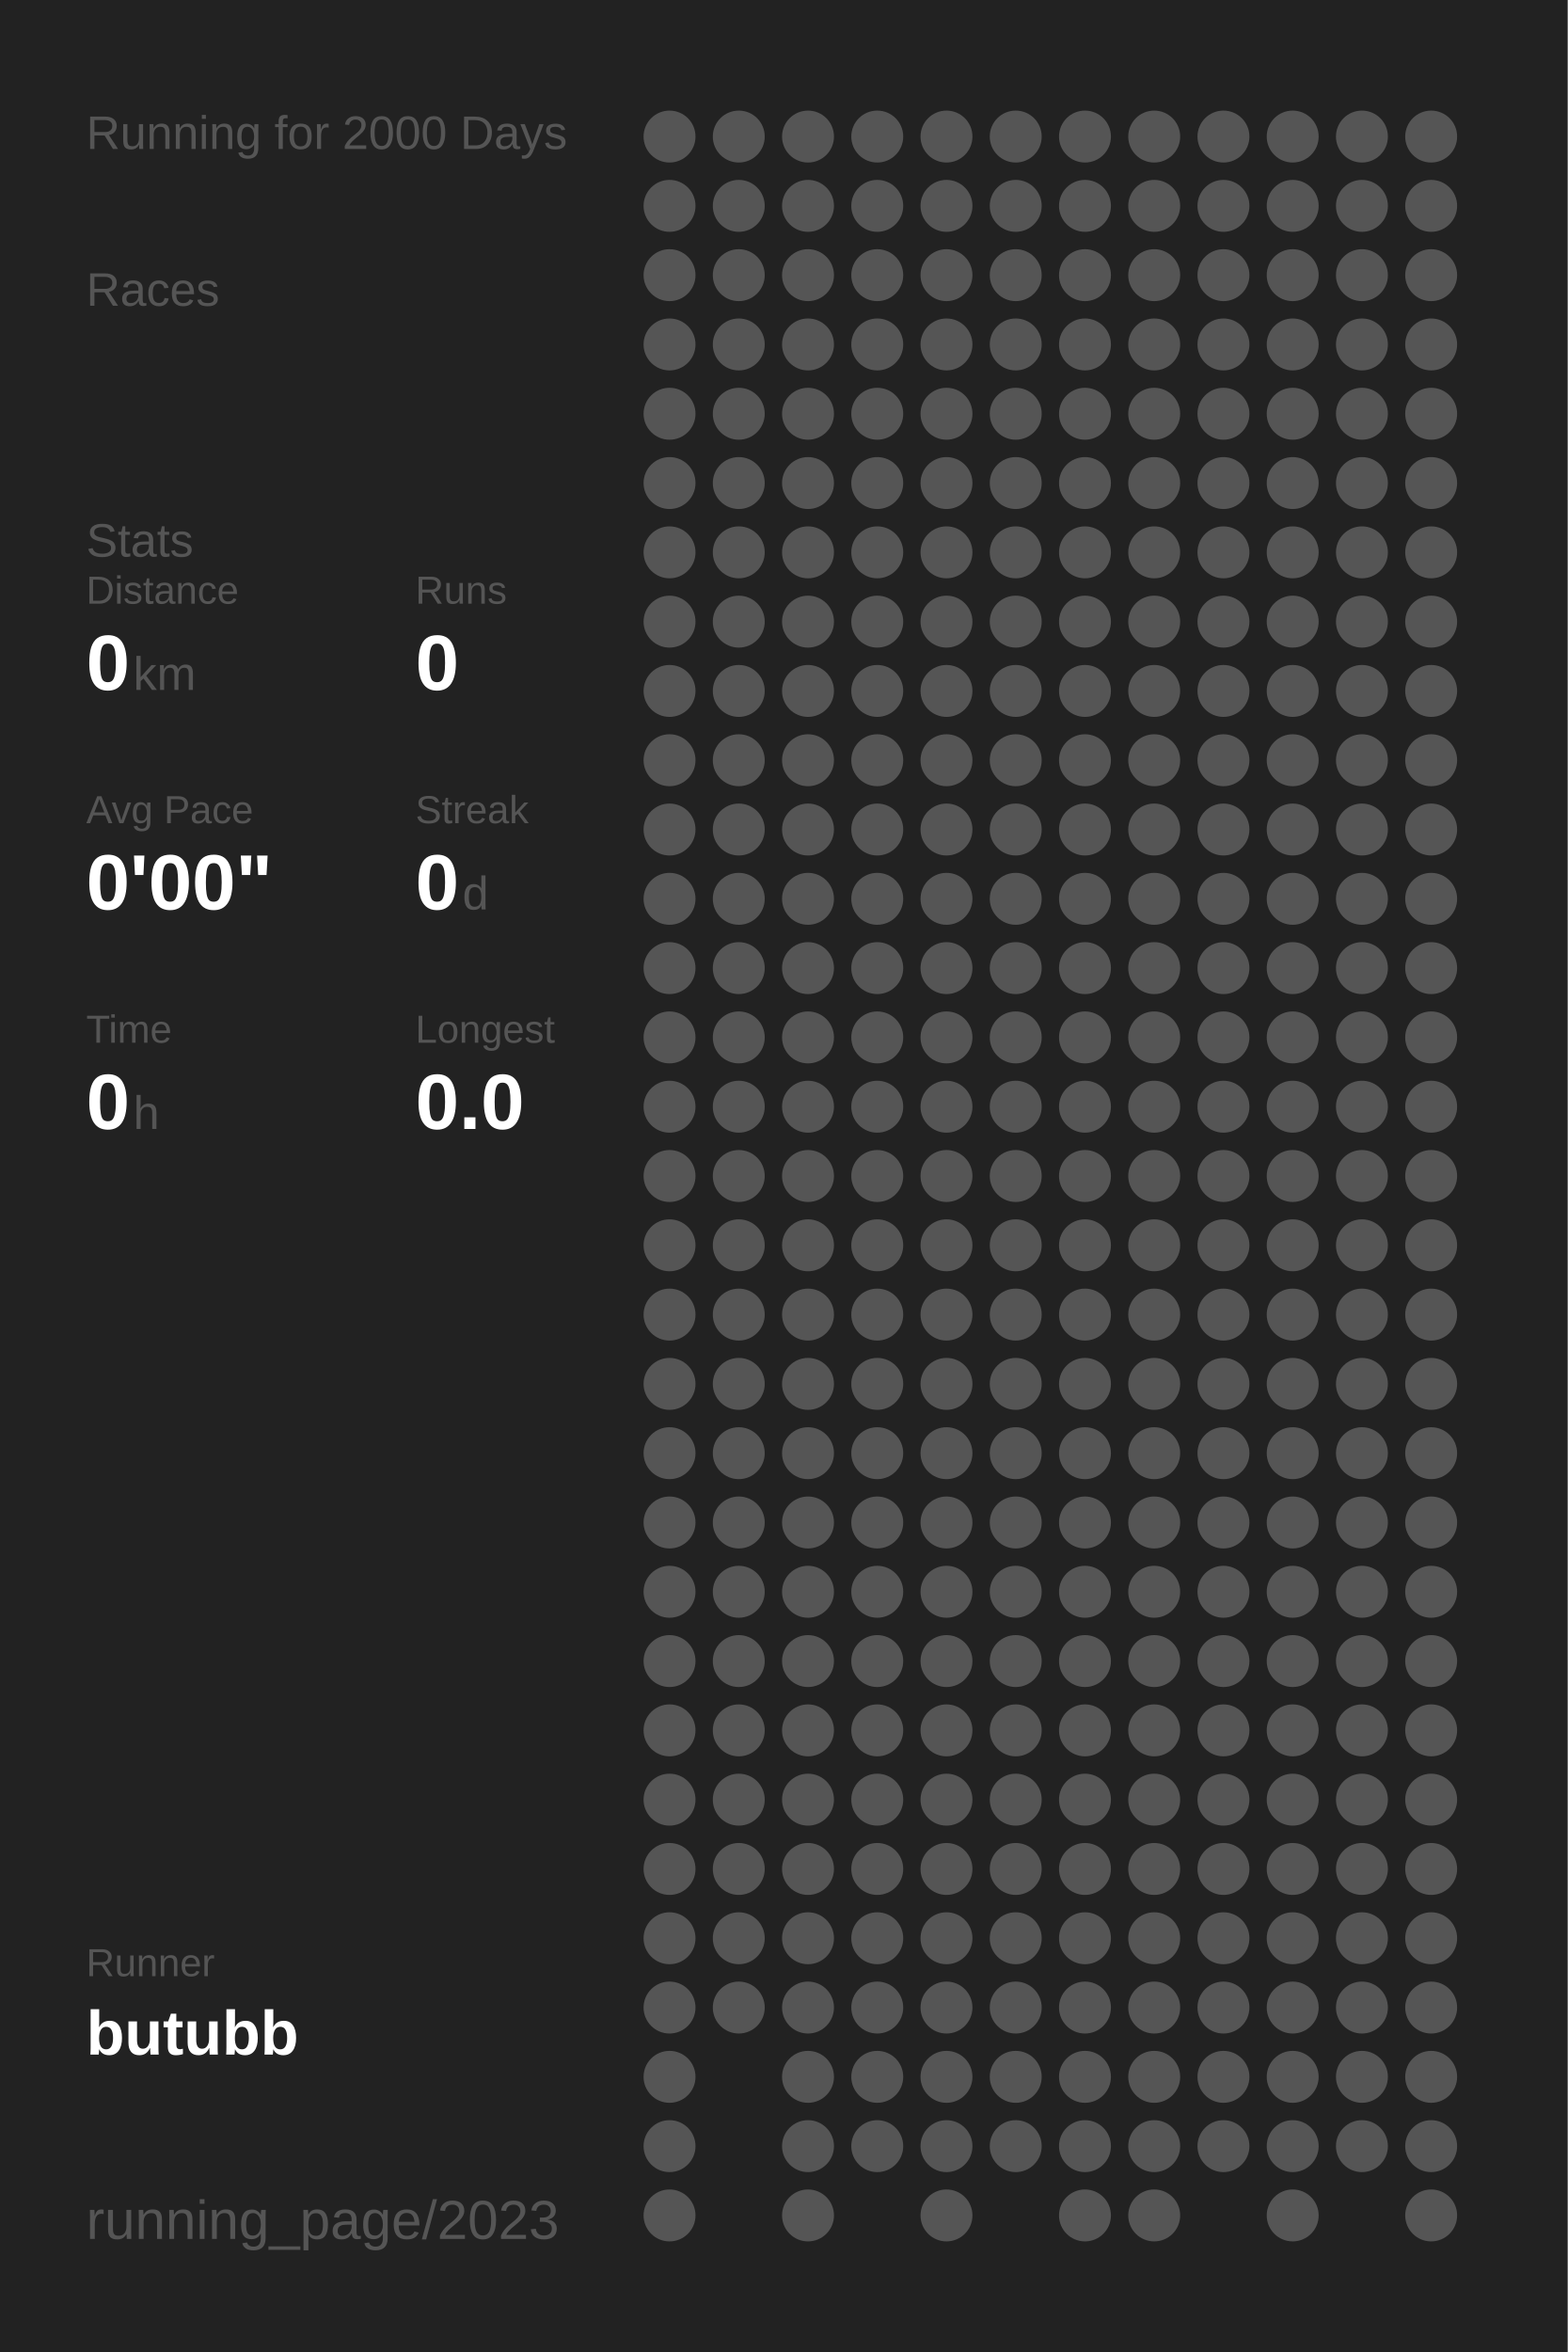
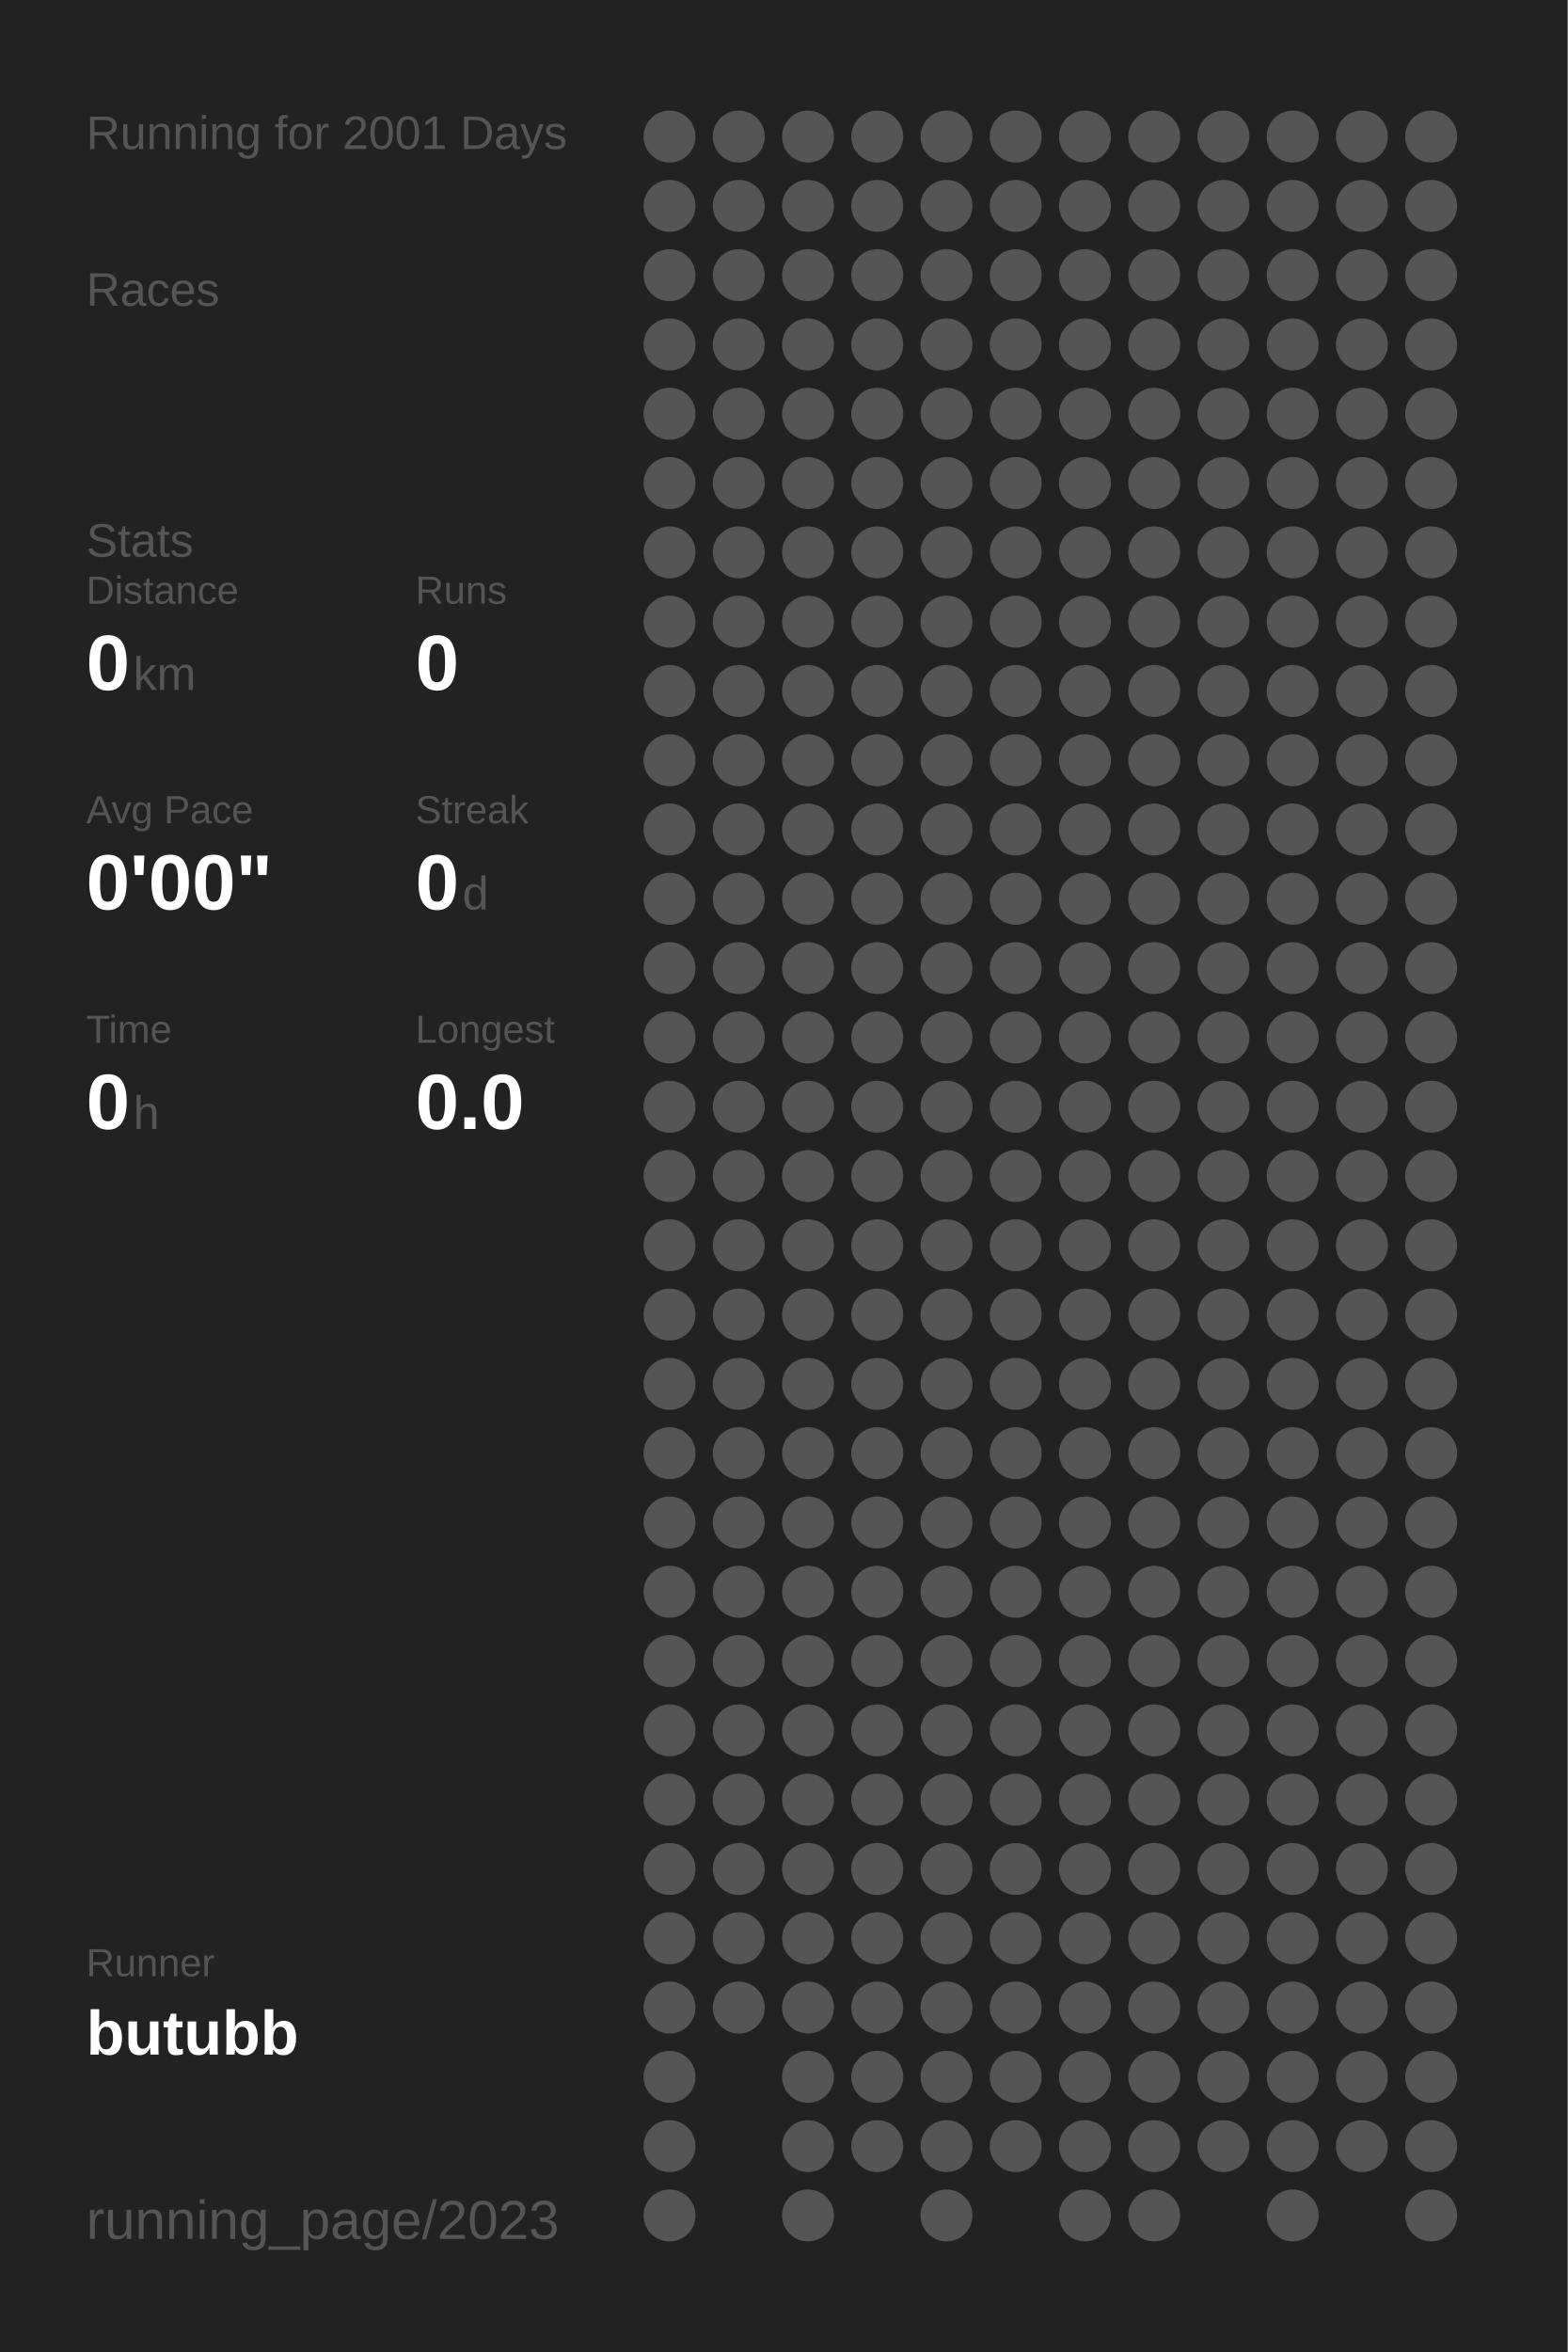
<svg xmlns="http://www.w3.org/2000/svg" baseProfile="full" height="300mm" version="1.1" viewBox="0,0,200,300" width="200mm">
  <defs />
  <rect fill="#222222" height="300" width="200" x="0" y="0" />
-   <text fill="#555555" style="font-size:6px; font-family:Arial;" x="11" y="19">Running for 2000 Days</text>
+   <text fill="#555555" style="font-size:6px; font-family:Arial;" x="11" y="19">Running for 2001 Days</text>
  <text fill="#555555" style="font-size:6px; font-family:Arial;" x="11" y="39">Races</text>
  <text fill="#555555" style="font-size:6px; font-family:Arial;" x="11" y="71">Stats</text>
  <text fill="#555555" style="font-size:5px; font-family:Arial;" x="11" y="77">Distance</text>
  <text fill="#FFFFFF" style="font-size:10px; font-family:Arial; font-weight:bold;" x="11" y="88">0</text>
  <text fill="#555555" style="font-size:6px; font-family:Arial;" x="17" y="88">km</text>
  <text fill="#555555" style="font-size:5px; font-family:Arial;" x="53" y="77">Runs</text>
  <text fill="#FFFFFF" style="font-size:10px; font-family:Arial; font-weight:bold;" x="53" y="88">0</text>
  <text fill="#555555" style="font-size:5px; font-family:Arial;" x="11" y="105">Avg Pace</text>
  <text fill="#FFFFFF" style="font-size:10px; font-family:Arial; font-weight:bold;" x="11" y="116">0'00"</text>
  <text fill="#555555" style="font-size:5px; font-family:Arial;" x="53" y="105">Streak</text>
  <text fill="#FFFFFF" style="font-size:10px; font-family:Arial; font-weight:bold;" x="53" y="116">0</text>
  <text fill="#555555" style="font-size:6px; font-family:Arial;" x="59" y="116">d</text>
  <text fill="#555555" style="font-size:5px; font-family:Arial;" x="11" y="133">Time</text>
  <text fill="#FFFFFF" style="font-size:10px; font-family:Arial; font-weight:bold;" x="11" y="144">0</text>
  <text fill="#555555" style="font-size:6px; font-family:Arial;" x="17" y="144">h</text>
  <text fill="#555555" style="font-size:5px; font-family:Arial;" x="53" y="133">Longest</text>
  <text fill="#FFFFFF" style="font-size:10px; font-family:Arial; font-weight:bold;" x="53" y="144">0.0</text>
  <text fill="#555555" style="font-size:5px; font-family:Arial;" x="11" y="252.065">Runner</text>
  <text fill="#FFFFFF" style="font-size:8px; font-family:Arial; font-weight:bold;" x="11" y="262.065">butubb</text>
  <text fill="#555555" style="font-size:7px; font-family:Arial;" x="11" y="285.581">running_page/2023</text>
  <circle cx="85.417" cy="17.419" fill="#555555" r="3.312" />
  <circle cx="85.417" cy="26.258" fill="#555555" r="3.312" />
  <circle cx="85.417" cy="35.097" fill="#555555" r="3.312" />
  <circle cx="85.417" cy="43.935" fill="#555555" r="3.312" />
  <circle cx="85.417" cy="52.774" fill="#555555" r="3.312" />
  <circle cx="85.417" cy="61.613" fill="#555555" r="3.312" />
  <circle cx="85.417" cy="70.452" fill="#555555" r="3.312" />
  <circle cx="85.417" cy="79.29" fill="#555555" r="3.312" />
  <circle cx="85.417" cy="88.129" fill="#555555" r="3.312" />
  <circle cx="85.417" cy="96.968" fill="#555555" r="3.312" />
  <circle cx="85.417" cy="105.806" fill="#555555" r="3.312" />
  <circle cx="85.417" cy="114.645" fill="#555555" r="3.312" />
  <circle cx="85.417" cy="123.484" fill="#555555" r="3.312" />
  <circle cx="85.417" cy="132.323" fill="#555555" r="3.312" />
  <circle cx="85.417" cy="141.161" fill="#555555" r="3.312" />
  <circle cx="85.417" cy="150" fill="#555555" r="3.312" />
  <circle cx="85.417" cy="158.839" fill="#555555" r="3.312" />
  <circle cx="85.417" cy="167.677" fill="#555555" r="3.312" />
  <circle cx="85.417" cy="176.516" fill="#555555" r="3.312" />
  <circle cx="85.417" cy="185.355" fill="#555555" r="3.312" />
  <circle cx="85.417" cy="194.194" fill="#555555" r="3.312" />
  <circle cx="85.417" cy="203.032" fill="#555555" r="3.312" />
  <circle cx="85.417" cy="211.871" fill="#555555" r="3.312" />
  <circle cx="85.417" cy="220.71" fill="#555555" r="3.312" />
  <circle cx="85.417" cy="229.548" fill="#555555" r="3.312" />
  <circle cx="85.417" cy="238.387" fill="#555555" r="3.312" />
  <circle cx="85.417" cy="247.226" fill="#555555" r="3.312" />
  <circle cx="85.417" cy="256.065" fill="#555555" r="3.312" />
  <circle cx="85.417" cy="264.903" fill="#555555" r="3.312" />
  <circle cx="85.417" cy="273.742" fill="#555555" r="3.312" />
  <circle cx="85.417" cy="282.581" fill="#555555" r="3.312" />
  <circle cx="94.25" cy="17.419" fill="#555555" r="3.312" />
  <circle cx="94.25" cy="26.258" fill="#555555" r="3.312" />
  <circle cx="94.25" cy="35.097" fill="#555555" r="3.312" />
  <circle cx="94.25" cy="43.935" fill="#555555" r="3.312" />
  <circle cx="94.25" cy="52.774" fill="#555555" r="3.312" />
  <circle cx="94.25" cy="61.613" fill="#555555" r="3.312" />
  <circle cx="94.25" cy="70.452" fill="#555555" r="3.312" />
  <circle cx="94.25" cy="79.29" fill="#555555" r="3.312" />
  <circle cx="94.25" cy="88.129" fill="#555555" r="3.312" />
  <circle cx="94.25" cy="96.968" fill="#555555" r="3.312" />
  <circle cx="94.25" cy="105.806" fill="#555555" r="3.312" />
  <circle cx="94.25" cy="114.645" fill="#555555" r="3.312" />
  <circle cx="94.25" cy="123.484" fill="#555555" r="3.312" />
  <circle cx="94.25" cy="132.323" fill="#555555" r="3.312" />
  <circle cx="94.25" cy="141.161" fill="#555555" r="3.312" />
  <circle cx="94.25" cy="150" fill="#555555" r="3.312" />
  <circle cx="94.25" cy="158.839" fill="#555555" r="3.312" />
  <circle cx="94.25" cy="167.677" fill="#555555" r="3.312" />
  <circle cx="94.25" cy="176.516" fill="#555555" r="3.312" />
  <circle cx="94.25" cy="185.355" fill="#555555" r="3.312" />
  <circle cx="94.25" cy="194.194" fill="#555555" r="3.312" />
  <circle cx="94.25" cy="203.032" fill="#555555" r="3.312" />
  <circle cx="94.25" cy="211.871" fill="#555555" r="3.312" />
  <circle cx="94.25" cy="220.71" fill="#555555" r="3.312" />
  <circle cx="94.25" cy="229.548" fill="#555555" r="3.312" />
  <circle cx="94.25" cy="238.387" fill="#555555" r="3.312" />
  <circle cx="94.25" cy="247.226" fill="#555555" r="3.312" />
  <circle cx="94.25" cy="256.065" fill="#555555" r="3.312" />
  <circle cx="103.083" cy="17.419" fill="#555555" r="3.312" />
  <circle cx="103.083" cy="26.258" fill="#555555" r="3.312" />
  <circle cx="103.083" cy="35.097" fill="#555555" r="3.312" />
  <circle cx="103.083" cy="43.935" fill="#555555" r="3.312" />
  <circle cx="103.083" cy="52.774" fill="#555555" r="3.312" />
  <circle cx="103.083" cy="61.613" fill="#555555" r="3.312" />
  <circle cx="103.083" cy="70.452" fill="#555555" r="3.312" />
  <circle cx="103.083" cy="79.29" fill="#555555" r="3.312" />
  <circle cx="103.083" cy="88.129" fill="#555555" r="3.312" />
  <circle cx="103.083" cy="96.968" fill="#555555" r="3.312" />
  <circle cx="103.083" cy="105.806" fill="#555555" r="3.312" />
  <circle cx="103.083" cy="114.645" fill="#555555" r="3.312" />
  <circle cx="103.083" cy="123.484" fill="#555555" r="3.312" />
  <circle cx="103.083" cy="132.323" fill="#555555" r="3.312" />
  <circle cx="103.083" cy="141.161" fill="#555555" r="3.312" />
  <circle cx="103.083" cy="150" fill="#555555" r="3.312" />
  <circle cx="103.083" cy="158.839" fill="#555555" r="3.312" />
  <circle cx="103.083" cy="167.677" fill="#555555" r="3.312" />
  <circle cx="103.083" cy="176.516" fill="#555555" r="3.312" />
  <circle cx="103.083" cy="185.355" fill="#555555" r="3.312" />
  <circle cx="103.083" cy="194.194" fill="#555555" r="3.312" />
  <circle cx="103.083" cy="203.032" fill="#555555" r="3.312" />
  <circle cx="103.083" cy="211.871" fill="#555555" r="3.312" />
  <circle cx="103.083" cy="220.71" fill="#555555" r="3.312" />
  <circle cx="103.083" cy="229.548" fill="#555555" r="3.312" />
  <circle cx="103.083" cy="238.387" fill="#555555" r="3.312" />
  <circle cx="103.083" cy="247.226" fill="#555555" r="3.312" />
  <circle cx="103.083" cy="256.065" fill="#555555" r="3.312" />
  <circle cx="103.083" cy="264.903" fill="#555555" r="3.312" />
  <circle cx="103.083" cy="273.742" fill="#555555" r="3.312" />
  <circle cx="103.083" cy="282.581" fill="#555555" r="3.312" />
  <circle cx="111.917" cy="17.419" fill="#555555" r="3.312" />
  <circle cx="111.917" cy="26.258" fill="#555555" r="3.312" />
  <circle cx="111.917" cy="35.097" fill="#555555" r="3.312" />
  <circle cx="111.917" cy="43.935" fill="#555555" r="3.312" />
  <circle cx="111.917" cy="52.774" fill="#555555" r="3.312" />
  <circle cx="111.917" cy="61.613" fill="#555555" r="3.312" />
  <circle cx="111.917" cy="70.452" fill="#555555" r="3.312" />
  <circle cx="111.917" cy="79.29" fill="#555555" r="3.312" />
  <circle cx="111.917" cy="88.129" fill="#555555" r="3.312" />
  <circle cx="111.917" cy="96.968" fill="#555555" r="3.312" />
  <circle cx="111.917" cy="105.806" fill="#555555" r="3.312" />
  <circle cx="111.917" cy="114.645" fill="#555555" r="3.312" />
  <circle cx="111.917" cy="123.484" fill="#555555" r="3.312" />
  <circle cx="111.917" cy="132.323" fill="#555555" r="3.312" />
  <circle cx="111.917" cy="141.161" fill="#555555" r="3.312" />
  <circle cx="111.917" cy="150" fill="#555555" r="3.312" />
  <circle cx="111.917" cy="158.839" fill="#555555" r="3.312" />
  <circle cx="111.917" cy="167.677" fill="#555555" r="3.312" />
  <circle cx="111.917" cy="176.516" fill="#555555" r="3.312" />
  <circle cx="111.917" cy="185.355" fill="#555555" r="3.312" />
  <circle cx="111.917" cy="194.194" fill="#555555" r="3.312" />
  <circle cx="111.917" cy="203.032" fill="#555555" r="3.312" />
  <circle cx="111.917" cy="211.871" fill="#555555" r="3.312" />
  <circle cx="111.917" cy="220.71" fill="#555555" r="3.312" />
  <circle cx="111.917" cy="229.548" fill="#555555" r="3.312" />
  <circle cx="111.917" cy="238.387" fill="#555555" r="3.312" />
  <circle cx="111.917" cy="247.226" fill="#555555" r="3.312" />
  <circle cx="111.917" cy="256.065" fill="#555555" r="3.312" />
  <circle cx="111.917" cy="264.903" fill="#555555" r="3.312" />
  <circle cx="111.917" cy="273.742" fill="#555555" r="3.312" />
  <circle cx="120.75" cy="17.419" fill="#555555" r="3.312" />
  <circle cx="120.75" cy="26.258" fill="#555555" r="3.312" />
  <circle cx="120.75" cy="35.097" fill="#555555" r="3.312" />
  <circle cx="120.75" cy="43.935" fill="#555555" r="3.312" />
  <circle cx="120.75" cy="52.774" fill="#555555" r="3.312" />
  <circle cx="120.75" cy="61.613" fill="#555555" r="3.312" />
  <circle cx="120.75" cy="70.452" fill="#555555" r="3.312" />
  <circle cx="120.75" cy="79.29" fill="#555555" r="3.312" />
  <circle cx="120.75" cy="88.129" fill="#555555" r="3.312" />
  <circle cx="120.75" cy="96.968" fill="#555555" r="3.312" />
  <circle cx="120.75" cy="105.806" fill="#555555" r="3.312" />
  <circle cx="120.75" cy="114.645" fill="#555555" r="3.312" />
  <circle cx="120.75" cy="123.484" fill="#555555" r="3.312" />
  <circle cx="120.75" cy="132.323" fill="#555555" r="3.312" />
  <circle cx="120.75" cy="141.161" fill="#555555" r="3.312" />
  <circle cx="120.75" cy="150" fill="#555555" r="3.312" />
  <circle cx="120.75" cy="158.839" fill="#555555" r="3.312" />
  <circle cx="120.75" cy="167.677" fill="#555555" r="3.312" />
  <circle cx="120.75" cy="176.516" fill="#555555" r="3.312" />
  <circle cx="120.75" cy="185.355" fill="#555555" r="3.312" />
  <circle cx="120.75" cy="194.194" fill="#555555" r="3.312" />
  <circle cx="120.75" cy="203.032" fill="#555555" r="3.312" />
  <circle cx="120.75" cy="211.871" fill="#555555" r="3.312" />
  <circle cx="120.75" cy="220.71" fill="#555555" r="3.312" />
  <circle cx="120.75" cy="229.548" fill="#555555" r="3.312" />
  <circle cx="120.75" cy="238.387" fill="#555555" r="3.312" />
  <circle cx="120.75" cy="247.226" fill="#555555" r="3.312" />
  <circle cx="120.75" cy="256.065" fill="#555555" r="3.312" />
  <circle cx="120.75" cy="264.903" fill="#555555" r="3.312" />
  <circle cx="120.75" cy="273.742" fill="#555555" r="3.312" />
  <circle cx="120.75" cy="282.581" fill="#555555" r="3.312" />
  <circle cx="129.583" cy="17.419" fill="#555555" r="3.312" />
  <circle cx="129.583" cy="26.258" fill="#555555" r="3.312" />
  <circle cx="129.583" cy="35.097" fill="#555555" r="3.312" />
  <circle cx="129.583" cy="43.935" fill="#555555" r="3.312" />
  <circle cx="129.583" cy="52.774" fill="#555555" r="3.312" />
  <circle cx="129.583" cy="61.613" fill="#555555" r="3.312" />
  <circle cx="129.583" cy="70.452" fill="#555555" r="3.312" />
  <circle cx="129.583" cy="79.29" fill="#555555" r="3.312" />
  <circle cx="129.583" cy="88.129" fill="#555555" r="3.312" />
  <circle cx="129.583" cy="96.968" fill="#555555" r="3.312" />
  <circle cx="129.583" cy="105.806" fill="#555555" r="3.312" />
  <circle cx="129.583" cy="114.645" fill="#555555" r="3.312" />
  <circle cx="129.583" cy="123.484" fill="#555555" r="3.312" />
  <circle cx="129.583" cy="132.323" fill="#555555" r="3.312" />
  <circle cx="129.583" cy="141.161" fill="#555555" r="3.312" />
  <circle cx="129.583" cy="150" fill="#555555" r="3.312" />
  <circle cx="129.583" cy="158.839" fill="#555555" r="3.312" />
  <circle cx="129.583" cy="167.677" fill="#555555" r="3.312" />
  <circle cx="129.583" cy="176.516" fill="#555555" r="3.312" />
  <circle cx="129.583" cy="185.355" fill="#555555" r="3.312" />
  <circle cx="129.583" cy="194.194" fill="#555555" r="3.312" />
  <circle cx="129.583" cy="203.032" fill="#555555" r="3.312" />
  <circle cx="129.583" cy="211.871" fill="#555555" r="3.312" />
  <circle cx="129.583" cy="220.71" fill="#555555" r="3.312" />
  <circle cx="129.583" cy="229.548" fill="#555555" r="3.312" />
  <circle cx="129.583" cy="238.387" fill="#555555" r="3.312" />
  <circle cx="129.583" cy="247.226" fill="#555555" r="3.312" />
  <circle cx="129.583" cy="256.065" fill="#555555" r="3.312" />
  <circle cx="129.583" cy="264.903" fill="#555555" r="3.312" />
  <circle cx="129.583" cy="273.742" fill="#555555" r="3.312" />
  <circle cx="138.417" cy="17.419" fill="#555555" r="3.312" />
  <circle cx="138.417" cy="26.258" fill="#555555" r="3.312" />
  <circle cx="138.417" cy="35.097" fill="#555555" r="3.312" />
  <circle cx="138.417" cy="43.935" fill="#555555" r="3.312" />
  <circle cx="138.417" cy="52.774" fill="#555555" r="3.312" />
  <circle cx="138.417" cy="61.613" fill="#555555" r="3.312" />
  <circle cx="138.417" cy="70.452" fill="#555555" r="3.312" />
  <circle cx="138.417" cy="79.29" fill="#555555" r="3.312" />
  <circle cx="138.417" cy="88.129" fill="#555555" r="3.312" />
  <circle cx="138.417" cy="96.968" fill="#555555" r="3.312" />
  <circle cx="138.417" cy="105.806" fill="#555555" r="3.312" />
  <circle cx="138.417" cy="114.645" fill="#555555" r="3.312" />
  <circle cx="138.417" cy="123.484" fill="#555555" r="3.312" />
  <circle cx="138.417" cy="132.323" fill="#555555" r="3.312" />
  <circle cx="138.417" cy="141.161" fill="#555555" r="3.312" />
  <circle cx="138.417" cy="150" fill="#555555" r="3.312" />
  <circle cx="138.417" cy="158.839" fill="#555555" r="3.312" />
  <circle cx="138.417" cy="167.677" fill="#555555" r="3.312" />
  <circle cx="138.417" cy="176.516" fill="#555555" r="3.312" />
  <circle cx="138.417" cy="185.355" fill="#555555" r="3.312" />
  <circle cx="138.417" cy="194.194" fill="#555555" r="3.312" />
  <circle cx="138.417" cy="203.032" fill="#555555" r="3.312" />
  <circle cx="138.417" cy="211.871" fill="#555555" r="3.312" />
  <circle cx="138.417" cy="220.71" fill="#555555" r="3.312" />
  <circle cx="138.417" cy="229.548" fill="#555555" r="3.312" />
  <circle cx="138.417" cy="238.387" fill="#555555" r="3.312" />
  <circle cx="138.417" cy="247.226" fill="#555555" r="3.312" />
  <circle cx="138.417" cy="256.065" fill="#555555" r="3.312" />
  <circle cx="138.417" cy="264.903" fill="#555555" r="3.312" />
  <circle cx="138.417" cy="273.742" fill="#555555" r="3.312" />
  <circle cx="138.417" cy="282.581" fill="#555555" r="3.312" />
  <circle cx="147.25" cy="17.419" fill="#555555" r="3.312" />
  <circle cx="147.25" cy="26.258" fill="#555555" r="3.312" />
  <circle cx="147.25" cy="35.097" fill="#555555" r="3.312" />
  <circle cx="147.25" cy="43.935" fill="#555555" r="3.312" />
  <circle cx="147.25" cy="52.774" fill="#555555" r="3.312" />
  <circle cx="147.25" cy="61.613" fill="#555555" r="3.312" />
  <circle cx="147.25" cy="70.452" fill="#555555" r="3.312" />
  <circle cx="147.25" cy="79.29" fill="#555555" r="3.312" />
  <circle cx="147.25" cy="88.129" fill="#555555" r="3.312" />
  <circle cx="147.25" cy="96.968" fill="#555555" r="3.312" />
  <circle cx="147.25" cy="105.806" fill="#555555" r="3.312" />
  <circle cx="147.25" cy="114.645" fill="#555555" r="3.312" />
  <circle cx="147.25" cy="123.484" fill="#555555" r="3.312" />
  <circle cx="147.25" cy="132.323" fill="#555555" r="3.312" />
  <circle cx="147.25" cy="141.161" fill="#555555" r="3.312" />
  <circle cx="147.25" cy="150" fill="#555555" r="3.312" />
  <circle cx="147.25" cy="158.839" fill="#555555" r="3.312" />
  <circle cx="147.25" cy="167.677" fill="#555555" r="3.312" />
  <circle cx="147.25" cy="176.516" fill="#555555" r="3.312" />
  <circle cx="147.25" cy="185.355" fill="#555555" r="3.312" />
  <circle cx="147.25" cy="194.194" fill="#555555" r="3.312" />
  <circle cx="147.25" cy="203.032" fill="#555555" r="3.312" />
  <circle cx="147.25" cy="211.871" fill="#555555" r="3.312" />
  <circle cx="147.25" cy="220.71" fill="#555555" r="3.312" />
  <circle cx="147.25" cy="229.548" fill="#555555" r="3.312" />
  <circle cx="147.25" cy="238.387" fill="#555555" r="3.312" />
  <circle cx="147.25" cy="247.226" fill="#555555" r="3.312" />
  <circle cx="147.25" cy="256.065" fill="#555555" r="3.312" />
  <circle cx="147.25" cy="264.903" fill="#555555" r="3.312" />
  <circle cx="147.25" cy="273.742" fill="#555555" r="3.312" />
  <circle cx="147.25" cy="282.581" fill="#555555" r="3.312" />
  <circle cx="156.083" cy="17.419" fill="#555555" r="3.312" />
  <circle cx="156.083" cy="26.258" fill="#555555" r="3.312" />
  <circle cx="156.083" cy="35.097" fill="#555555" r="3.312" />
  <circle cx="156.083" cy="43.935" fill="#555555" r="3.312" />
  <circle cx="156.083" cy="52.774" fill="#555555" r="3.312" />
  <circle cx="156.083" cy="61.613" fill="#555555" r="3.312" />
  <circle cx="156.083" cy="70.452" fill="#555555" r="3.312" />
  <circle cx="156.083" cy="79.29" fill="#555555" r="3.312" />
  <circle cx="156.083" cy="88.129" fill="#555555" r="3.312" />
  <circle cx="156.083" cy="96.968" fill="#555555" r="3.312" />
  <circle cx="156.083" cy="105.806" fill="#555555" r="3.312" />
  <circle cx="156.083" cy="114.645" fill="#555555" r="3.312" />
  <circle cx="156.083" cy="123.484" fill="#555555" r="3.312" />
  <circle cx="156.083" cy="132.323" fill="#555555" r="3.312" />
  <circle cx="156.083" cy="141.161" fill="#555555" r="3.312" />
  <circle cx="156.083" cy="150" fill="#555555" r="3.312" />
  <circle cx="156.083" cy="158.839" fill="#555555" r="3.312" />
  <circle cx="156.083" cy="167.677" fill="#555555" r="3.312" />
  <circle cx="156.083" cy="176.516" fill="#555555" r="3.312" />
  <circle cx="156.083" cy="185.355" fill="#555555" r="3.312" />
  <circle cx="156.083" cy="194.194" fill="#555555" r="3.312" />
  <circle cx="156.083" cy="203.032" fill="#555555" r="3.312" />
  <circle cx="156.083" cy="211.871" fill="#555555" r="3.312" />
  <circle cx="156.083" cy="220.71" fill="#555555" r="3.312" />
  <circle cx="156.083" cy="229.548" fill="#555555" r="3.312" />
  <circle cx="156.083" cy="238.387" fill="#555555" r="3.312" />
  <circle cx="156.083" cy="247.226" fill="#555555" r="3.312" />
  <circle cx="156.083" cy="256.065" fill="#555555" r="3.312" />
  <circle cx="156.083" cy="264.903" fill="#555555" r="3.312" />
  <circle cx="156.083" cy="273.742" fill="#555555" r="3.312" />
  <circle cx="164.917" cy="17.419" fill="#555555" r="3.312" />
  <circle cx="164.917" cy="26.258" fill="#555555" r="3.312" />
  <circle cx="164.917" cy="35.097" fill="#555555" r="3.312" />
  <circle cx="164.917" cy="43.935" fill="#555555" r="3.312" />
  <circle cx="164.917" cy="52.774" fill="#555555" r="3.312" />
  <circle cx="164.917" cy="61.613" fill="#555555" r="3.312" />
  <circle cx="164.917" cy="70.452" fill="#555555" r="3.312" />
  <circle cx="164.917" cy="79.29" fill="#555555" r="3.312" />
  <circle cx="164.917" cy="88.129" fill="#555555" r="3.312" />
  <circle cx="164.917" cy="96.968" fill="#555555" r="3.312" />
  <circle cx="164.917" cy="105.806" fill="#555555" r="3.312" />
  <circle cx="164.917" cy="114.645" fill="#555555" r="3.312" />
  <circle cx="164.917" cy="123.484" fill="#555555" r="3.312" />
  <circle cx="164.917" cy="132.323" fill="#555555" r="3.312" />
  <circle cx="164.917" cy="141.161" fill="#555555" r="3.312" />
  <circle cx="164.917" cy="150" fill="#555555" r="3.312" />
  <circle cx="164.917" cy="158.839" fill="#555555" r="3.312" />
  <circle cx="164.917" cy="167.677" fill="#555555" r="3.312" />
  <circle cx="164.917" cy="176.516" fill="#555555" r="3.312" />
  <circle cx="164.917" cy="185.355" fill="#555555" r="3.312" />
  <circle cx="164.917" cy="194.194" fill="#555555" r="3.312" />
  <circle cx="164.917" cy="203.032" fill="#555555" r="3.312" />
  <circle cx="164.917" cy="211.871" fill="#555555" r="3.312" />
  <circle cx="164.917" cy="220.71" fill="#555555" r="3.312" />
  <circle cx="164.917" cy="229.548" fill="#555555" r="3.312" />
  <circle cx="164.917" cy="238.387" fill="#555555" r="3.312" />
  <circle cx="164.917" cy="247.226" fill="#555555" r="3.312" />
  <circle cx="164.917" cy="256.065" fill="#555555" r="3.312" />
  <circle cx="164.917" cy="264.903" fill="#555555" r="3.312" />
  <circle cx="164.917" cy="273.742" fill="#555555" r="3.312" />
  <circle cx="164.917" cy="282.581" fill="#555555" r="3.312" />
  <circle cx="173.75" cy="17.419" fill="#555555" r="3.312" />
  <circle cx="173.75" cy="26.258" fill="#555555" r="3.312" />
  <circle cx="173.75" cy="35.097" fill="#555555" r="3.312" />
  <circle cx="173.75" cy="43.935" fill="#555555" r="3.312" />
  <circle cx="173.75" cy="52.774" fill="#555555" r="3.312" />
  <circle cx="173.75" cy="61.613" fill="#555555" r="3.312" />
  <circle cx="173.75" cy="70.452" fill="#555555" r="3.312" />
  <circle cx="173.75" cy="79.29" fill="#555555" r="3.312" />
  <circle cx="173.75" cy="88.129" fill="#555555" r="3.312" />
  <circle cx="173.75" cy="96.968" fill="#555555" r="3.312" />
  <circle cx="173.75" cy="105.806" fill="#555555" r="3.312" />
  <circle cx="173.75" cy="114.645" fill="#555555" r="3.312" />
  <circle cx="173.75" cy="123.484" fill="#555555" r="3.312" />
  <circle cx="173.75" cy="132.323" fill="#555555" r="3.312" />
  <circle cx="173.75" cy="141.161" fill="#555555" r="3.312" />
  <circle cx="173.75" cy="150" fill="#555555" r="3.312" />
  <circle cx="173.75" cy="158.839" fill="#555555" r="3.312" />
  <circle cx="173.75" cy="167.677" fill="#555555" r="3.312" />
  <circle cx="173.75" cy="176.516" fill="#555555" r="3.312" />
  <circle cx="173.75" cy="185.355" fill="#555555" r="3.312" />
  <circle cx="173.75" cy="194.194" fill="#555555" r="3.312" />
  <circle cx="173.75" cy="203.032" fill="#555555" r="3.312" />
  <circle cx="173.75" cy="211.871" fill="#555555" r="3.312" />
  <circle cx="173.75" cy="220.71" fill="#555555" r="3.312" />
  <circle cx="173.75" cy="229.548" fill="#555555" r="3.312" />
  <circle cx="173.75" cy="238.387" fill="#555555" r="3.312" />
  <circle cx="173.75" cy="247.226" fill="#555555" r="3.312" />
  <circle cx="173.75" cy="256.065" fill="#555555" r="3.312" />
  <circle cx="173.75" cy="264.903" fill="#555555" r="3.312" />
  <circle cx="173.75" cy="273.742" fill="#555555" r="3.312" />
  <circle cx="182.583" cy="17.419" fill="#555555" r="3.312" />
  <circle cx="182.583" cy="26.258" fill="#555555" r="3.312" />
  <circle cx="182.583" cy="35.097" fill="#555555" r="3.312" />
  <circle cx="182.583" cy="43.935" fill="#555555" r="3.312" />
  <circle cx="182.583" cy="52.774" fill="#555555" r="3.312" />
  <circle cx="182.583" cy="61.613" fill="#555555" r="3.312" />
  <circle cx="182.583" cy="70.452" fill="#555555" r="3.312" />
  <circle cx="182.583" cy="79.29" fill="#555555" r="3.312" />
  <circle cx="182.583" cy="88.129" fill="#555555" r="3.312" />
  <circle cx="182.583" cy="96.968" fill="#555555" r="3.312" />
  <circle cx="182.583" cy="105.806" fill="#555555" r="3.312" />
  <circle cx="182.583" cy="114.645" fill="#555555" r="3.312" />
  <circle cx="182.583" cy="123.484" fill="#555555" r="3.312" />
  <circle cx="182.583" cy="132.323" fill="#555555" r="3.312" />
  <circle cx="182.583" cy="141.161" fill="#555555" r="3.312" />
  <circle cx="182.583" cy="150" fill="#555555" r="3.312" />
  <circle cx="182.583" cy="158.839" fill="#555555" r="3.312" />
  <circle cx="182.583" cy="167.677" fill="#555555" r="3.312" />
  <circle cx="182.583" cy="176.516" fill="#555555" r="3.312" />
  <circle cx="182.583" cy="185.355" fill="#555555" r="3.312" />
  <circle cx="182.583" cy="194.194" fill="#555555" r="3.312" />
  <circle cx="182.583" cy="203.032" fill="#555555" r="3.312" />
  <circle cx="182.583" cy="211.871" fill="#555555" r="3.312" />
  <circle cx="182.583" cy="220.71" fill="#555555" r="3.312" />
  <circle cx="182.583" cy="229.548" fill="#555555" r="3.312" />
  <circle cx="182.583" cy="238.387" fill="#555555" r="3.312" />
  <circle cx="182.583" cy="247.226" fill="#555555" r="3.312" />
  <circle cx="182.583" cy="256.065" fill="#555555" r="3.312" />
  <circle cx="182.583" cy="264.903" fill="#555555" r="3.312" />
  <circle cx="182.583" cy="273.742" fill="#555555" r="3.312" />
  <circle cx="182.583" cy="282.581" fill="#555555" r="3.312" />
</svg>
